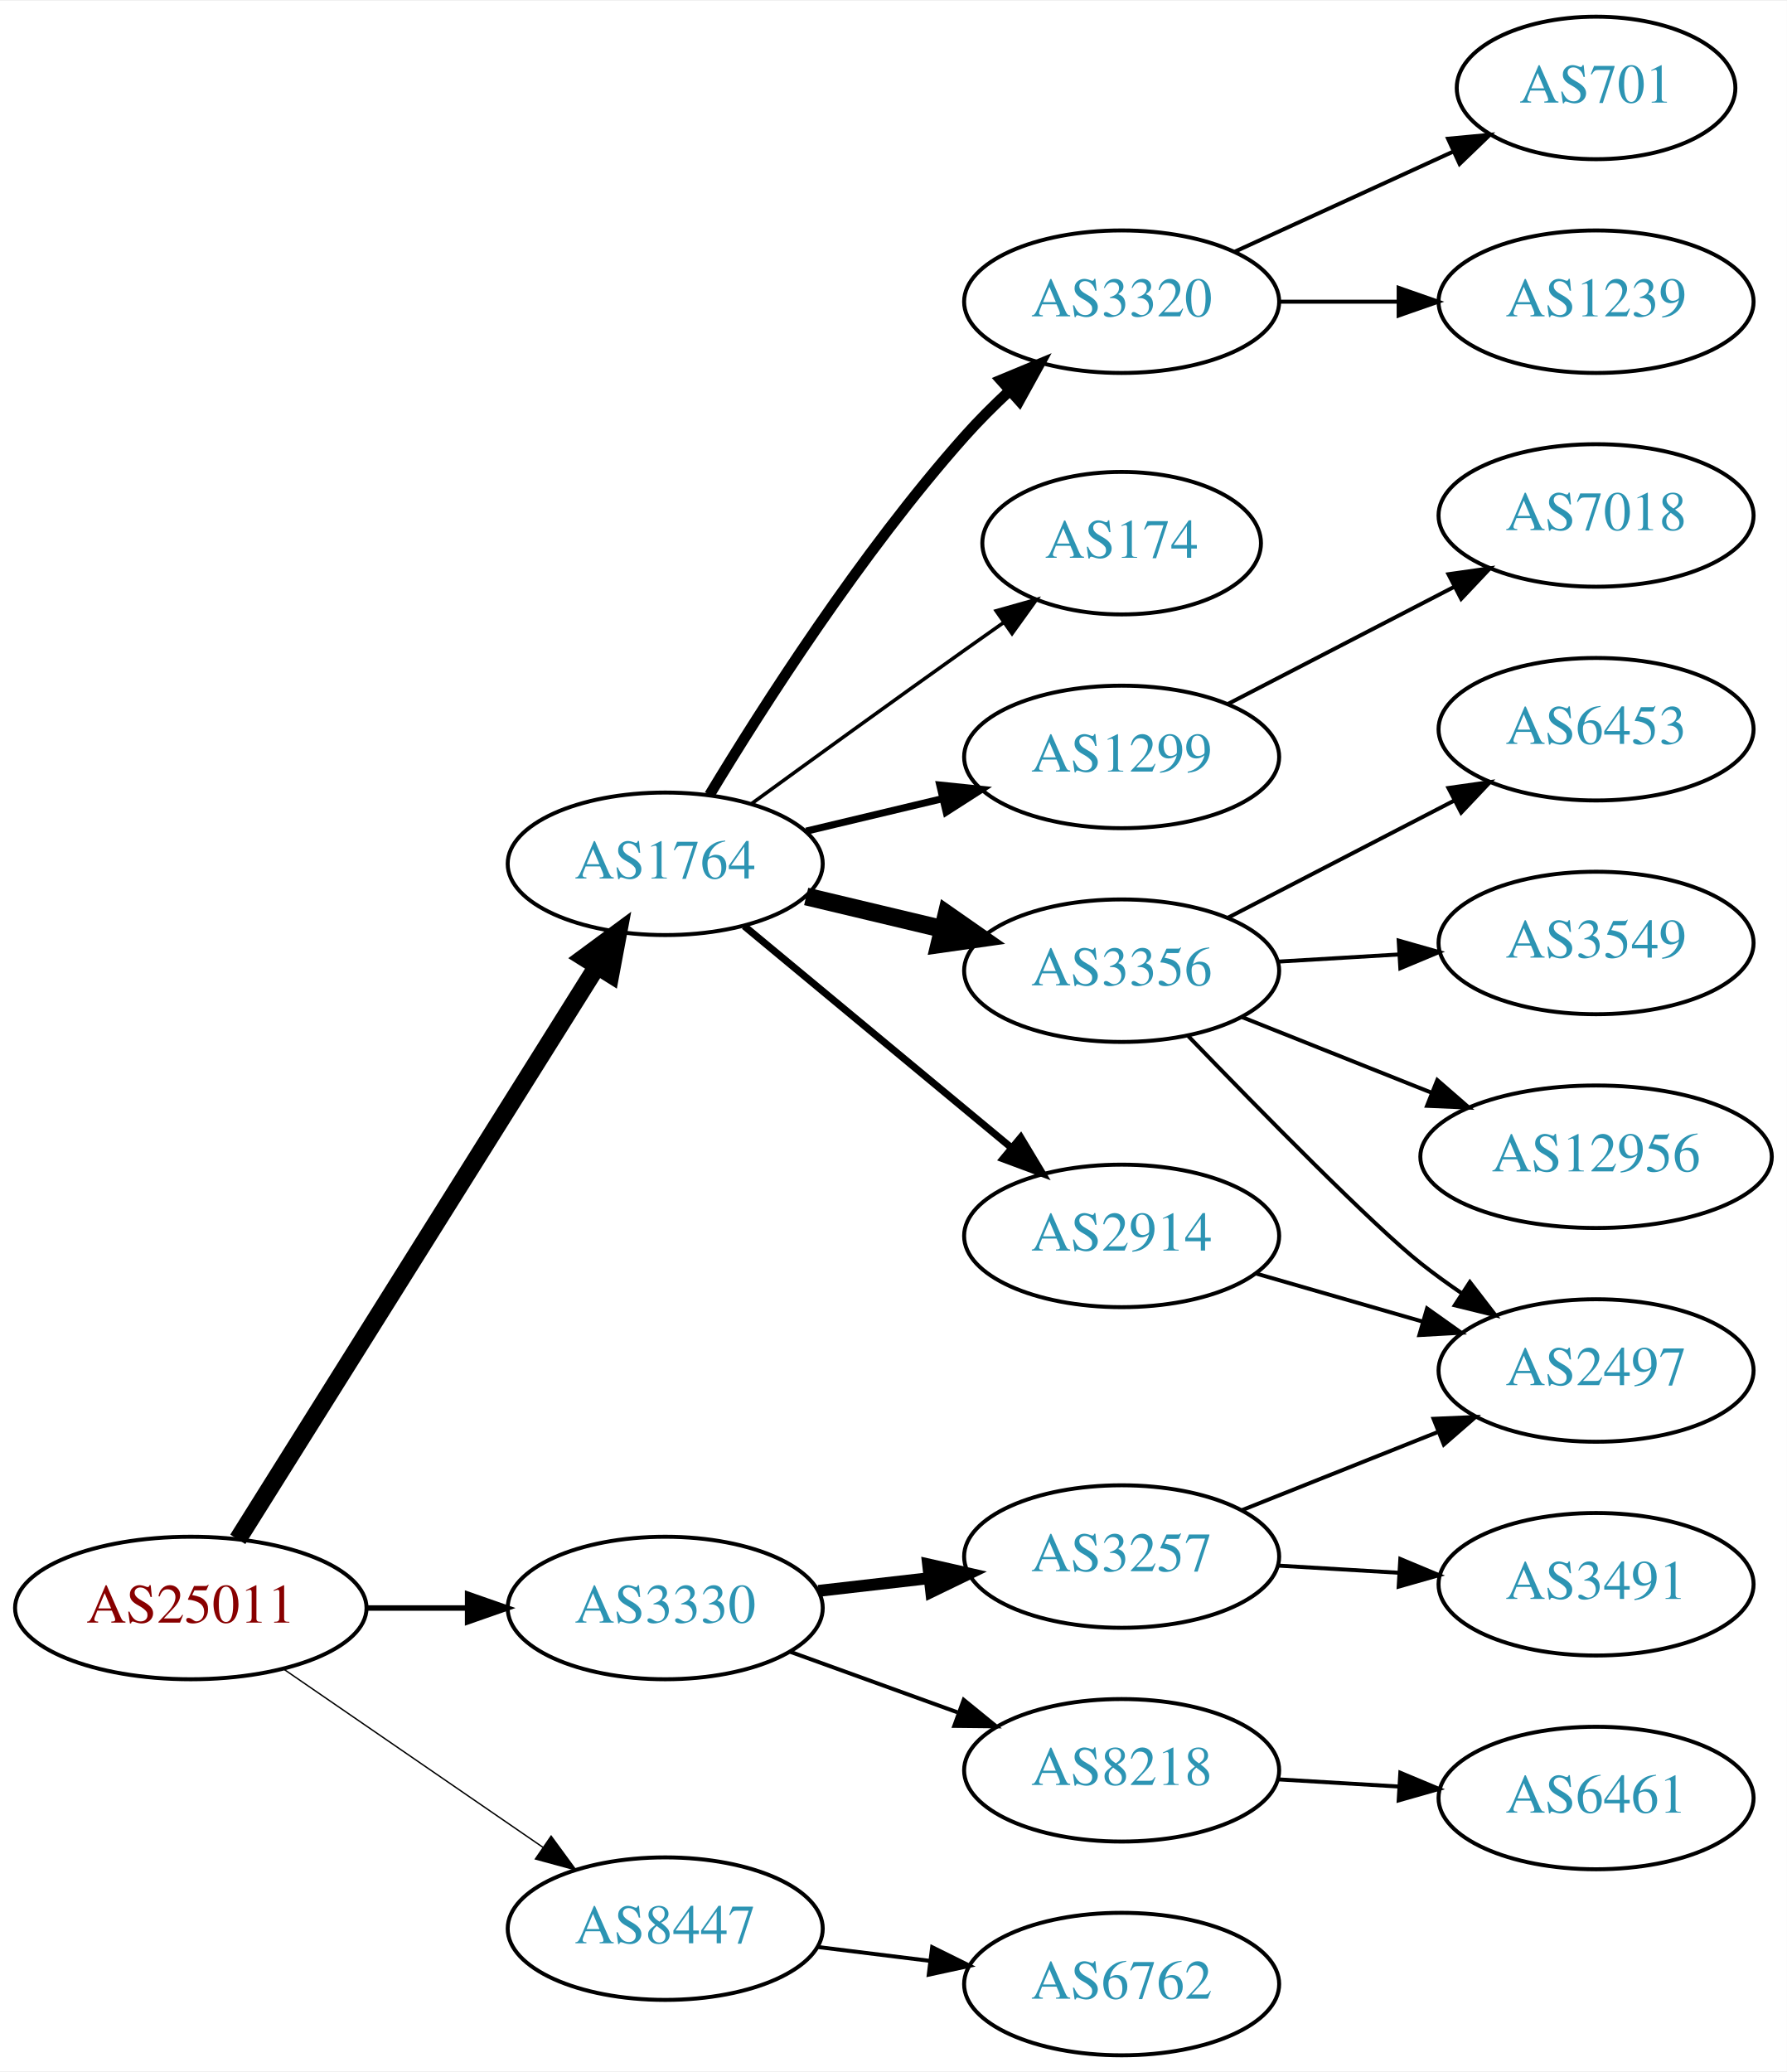
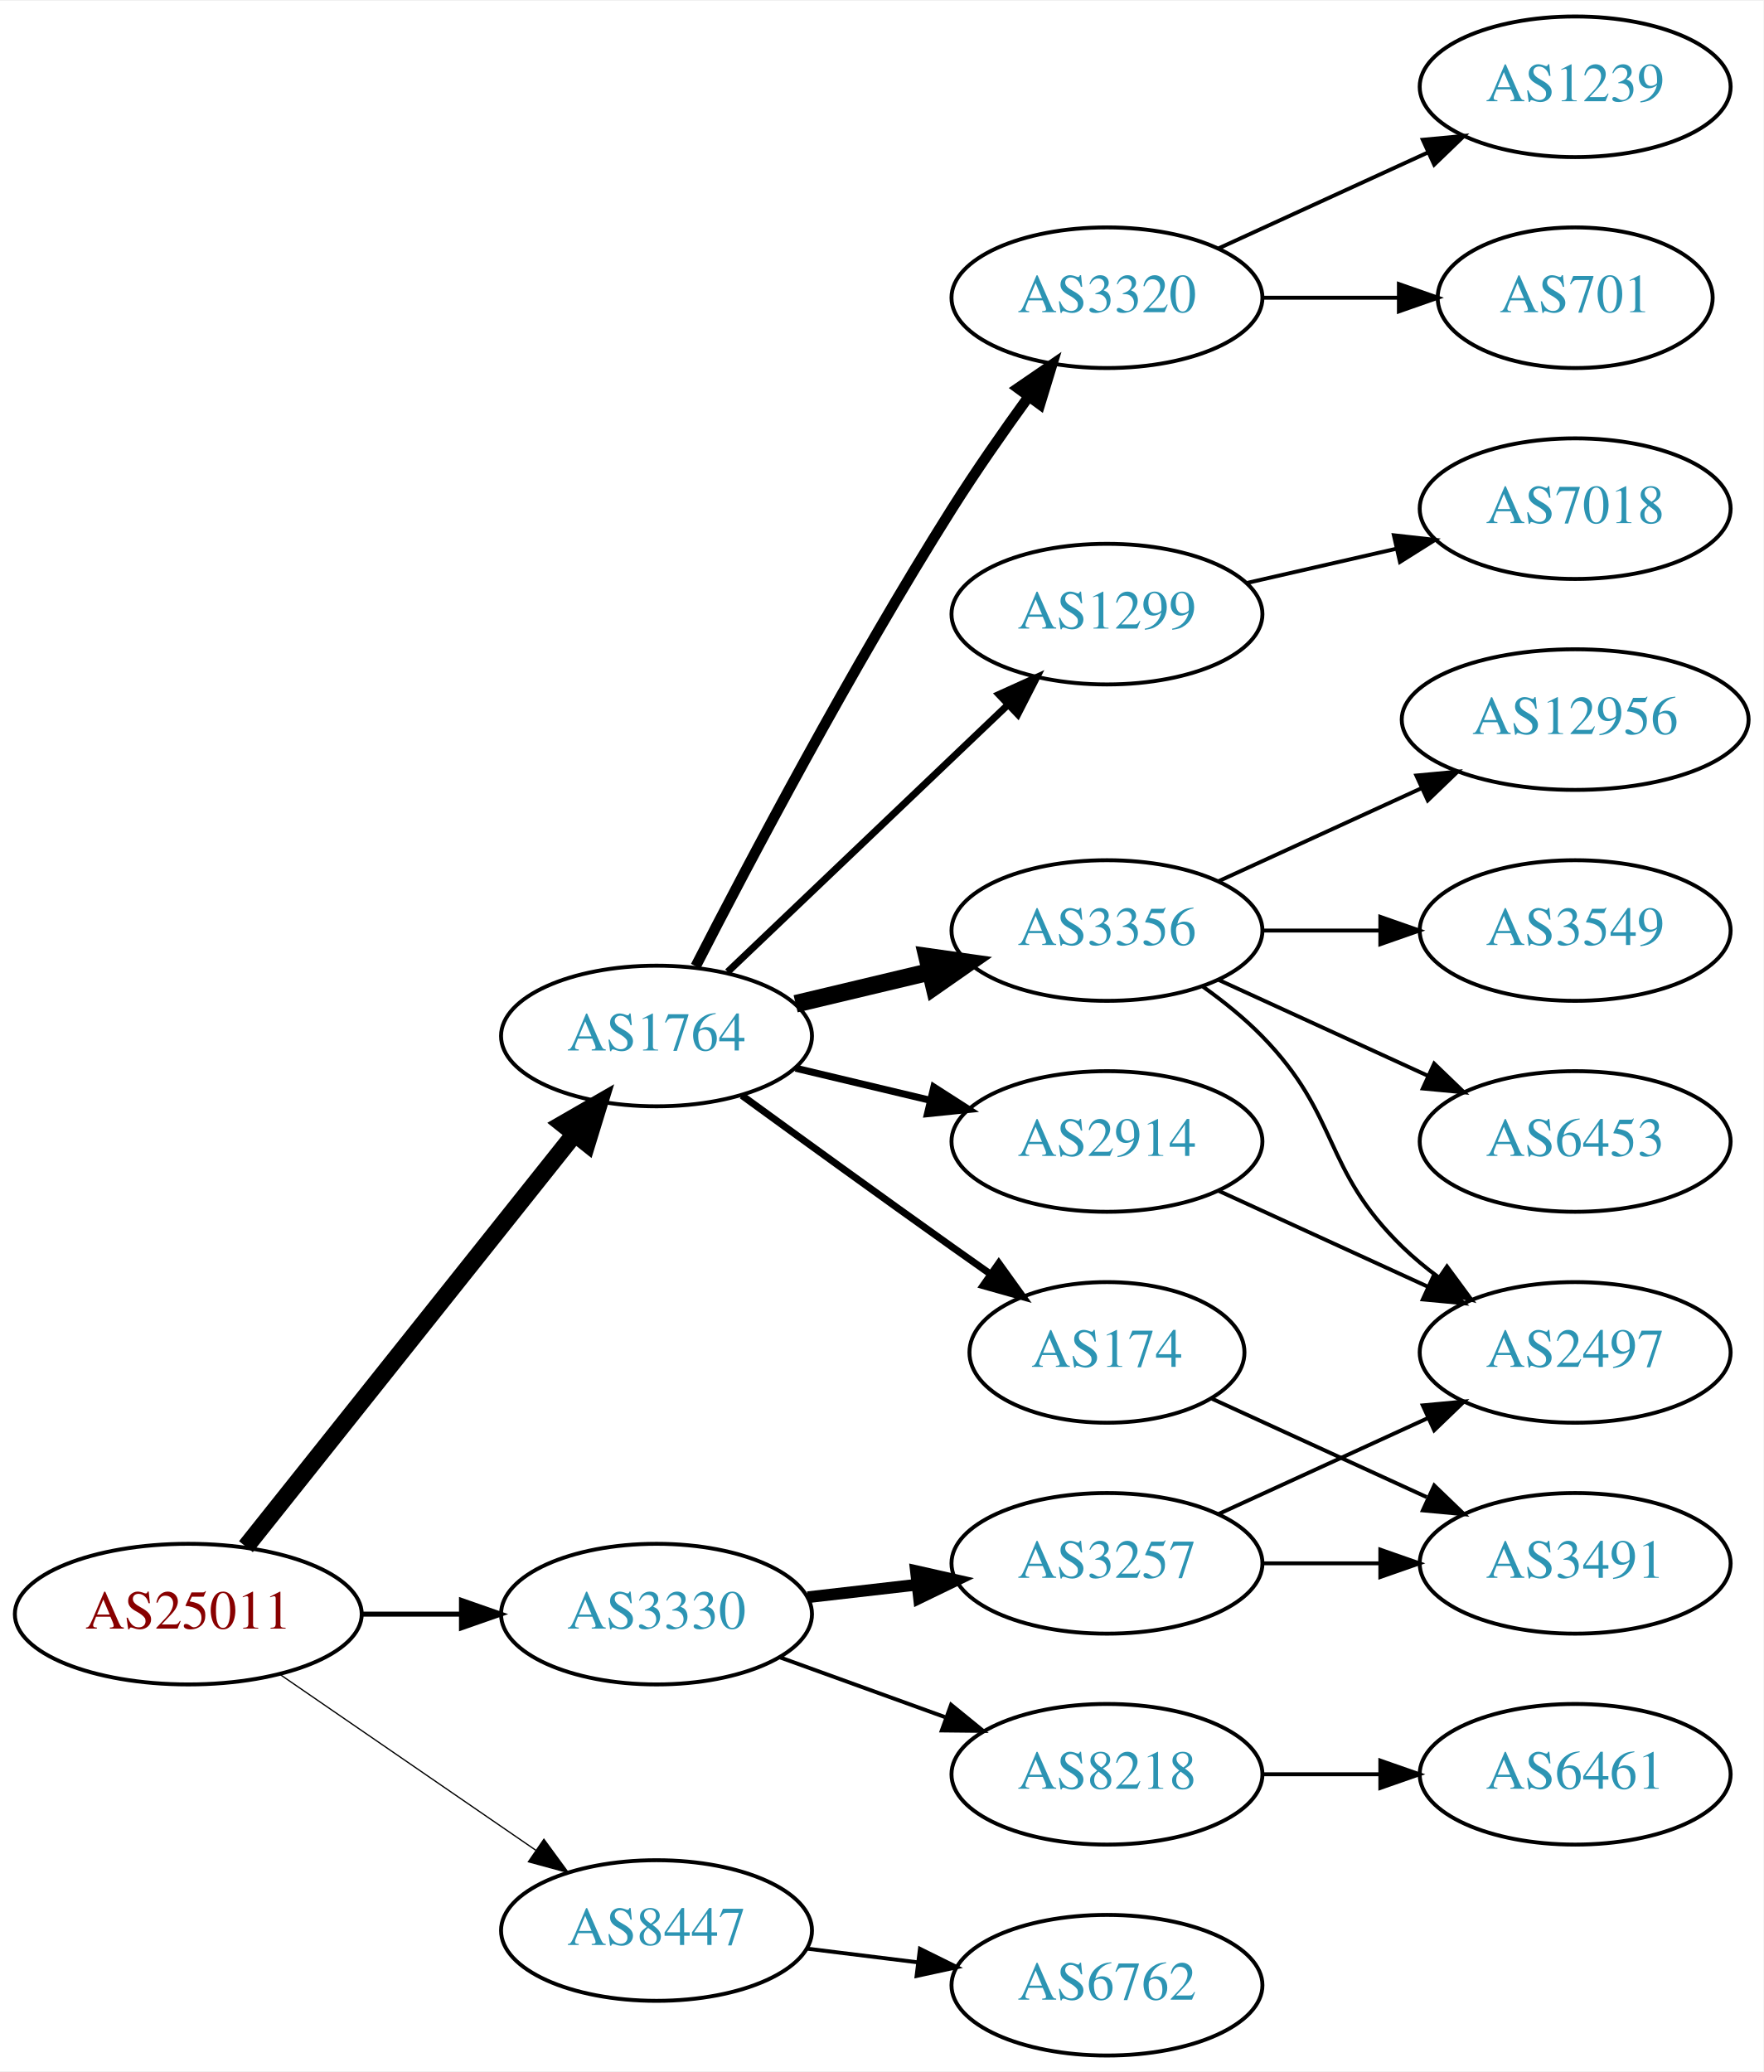
- <svg xmlns="http://www.w3.org/2000/svg" xmlns:xlink="http://www.w3.org/1999/xlink" width="451pt" height="523pt" viewBox="0.00 0.00 451.37 523.00">
-   <g id="graph0" class="graph" transform="scale(1 1) rotate(0) translate(4 519)">
-     <polygon fill="white" stroke="none" points="-4,4 -4,-519 447.37,-519 447.37,4 -4,4" />
+ <svg xmlns="http://www.w3.org/2000/svg" xmlns:xlink="http://www.w3.org/1999/xlink" width="451pt" height="530pt" viewBox="0.00 0.00 451.37 530.00">
+   <g id="graph0" class="graph" transform="scale(1 1) rotate(0) translate(4 526)">
+     <polygon fill="white" stroke="none" points="-4,4 -4,-526 447.37,-526 447.37,4 -4,4" />
    <g id="node1" class="node">
      <g id="a_node1">
        <a xlink:href="/asn/25011" xlink:title="AS25011 ~ OeBB Infrastruktur AG [AT]">
          <ellipse fill="#ffffff" stroke="black" cx="44.196" cy="-113" rx="44.393" ry="18" />
          <text text-anchor="middle" x="44.196" y="-109.3" font-family="Times,serif" font-size="14.00" fill="#880000">AS25011</text>
        </a>
      </g>
    </g>
    <g id="node2" class="node">
      <g id="a_node2">
        <a xlink:href="/asn/1764" xlink:title="AS1764 ~ NEXTLAYER-AS [AT]">
-           <ellipse fill="#ffffff" stroke="black" cx="164.039" cy="-301" rx="39.794" ry="18" />
-           <text text-anchor="middle" x="164.039" y="-297.3" font-family="Times,serif" font-size="14.00" fill="#2c94b3">AS1764</text>
+           <ellipse fill="#ffffff" stroke="black" cx="164.039" cy="-261" rx="39.794" ry="18" />
+           <text text-anchor="middle" x="164.039" y="-257.3" font-family="Times,serif" font-size="14.00" fill="#2c94b3">AS1764</text>
        </a>
      </g>
    </g>
    <g id="edge1" class="edge">
-       <path fill="none" stroke="black" stroke-width="4.5" d="M56.071,-130.35C76.855,-163.506 122.315,-236.032 146.744,-275.004" />
-       <polygon fill="black" stroke="black" stroke-width="4.5" points="143.542,-277.311 152.19,-283.692 150.215,-273.128 143.542,-277.311" />
+       <path fill="none" stroke="black" stroke-width="4.5" d="M58.945,-130.267C79.7,-156.334 119.146,-205.874 143.07,-235.921" />
+       <polygon fill="black" stroke="black" stroke-width="4.5" points="140.068,-238.472 149.378,-243.843 146.229,-233.567 140.068,-238.472" />
    </g>
    <g id="node3" class="node">
      <g id="a_node3">
        <a xlink:href="/asn/3330" xlink:title="AS3330 ~ Vienna, Austria [AT]">
          <ellipse fill="#ffffff" stroke="black" cx="164.039" cy="-113" rx="39.794" ry="18" />
          <text text-anchor="middle" x="164.039" y="-109.3" font-family="Times,serif" font-size="14.00" fill="#2c94b3">AS3330</text>
        </a>
      </g>
    </g>
    <g id="edge2" class="edge">
-       <path fill="none" stroke="black" stroke-width="1.385" d="M88.407,-113C96.72,-113 105.482,-113 113.965,-113" />
-       <polygon fill="black" stroke="black" stroke-width="1.385" points="114.123,-116.5 124.123,-113 114.123,-109.5 114.123,-116.5" />
+       <path fill="none" stroke="black" stroke-width="1.286" d="M88.407,-113C96.72,-113 105.482,-113 113.965,-113" />
+       <polygon fill="black" stroke="black" stroke-width="1.286" points="114.123,-116.5 124.123,-113 114.123,-109.5 114.123,-116.5" />
    </g>
    <g id="node4" class="node">
      <g id="a_node4">
        <a xlink:href="/asn/8447" xlink:title="AS8447 ~ A1 Telekom Austria AG [AT]">
          <ellipse fill="#ffffff" stroke="black" cx="164.039" cy="-32" rx="39.794" ry="18" />
          <text text-anchor="middle" x="164.039" y="-28.3" font-family="Times,serif" font-size="14.00" fill="#2c94b3">AS8447</text>
        </a>
      </g>
    </g>
    <g id="edge3" class="edge">
-       <path fill="none" stroke="black" stroke-width="0.346" d="M67.639,-97.574C86.22,-84.802 112.781,-66.545 133.161,-52.537" />
-       <polygon fill="black" stroke="black" stroke-width="0.346" points="135.216,-55.371 141.475,-46.822 131.251,-49.602 135.216,-55.371" />
+       <path fill="none" stroke="black" stroke-width="0.321" d="M67.639,-97.574C86.22,-84.802 112.781,-66.545 133.161,-52.537" />
+       <polygon fill="black" stroke="black" stroke-width="0.321" points="135.216,-55.371 141.475,-46.822 131.251,-49.602 135.216,-55.371" />
    </g>
    <g id="node5" class="node">
      <g id="a_node5">
-         <a xlink:href="/asn/1299" xlink:title="AS1299 ~ Telia Carrier [EU]">
-           <ellipse fill="#ffffff" stroke="black" cx="279.332" cy="-328" rx="39.794" ry="18" />
-           <text text-anchor="middle" x="279.332" y="-324.3" font-family="Times,serif" font-size="14.00" fill="#2c94b3">AS1299</text>
+         <a xlink:href="/asn/3356" xlink:title="AS3356 ~ Level 3 Parent, LLC [US]">
+           <ellipse fill="#ffffff" stroke="black" cx="279.332" cy="-288" rx="39.794" ry="18" />
+           <text text-anchor="middle" x="279.332" y="-284.3" font-family="Times,serif" font-size="14.00" fill="#2c94b3">AS3356</text>
        </a>
      </g>
    </g>
    <g id="edge4" class="edge">
-       <path fill="none" stroke="black" stroke-width="1.8" d="M199.646,-309.248C210.517,-311.838 222.671,-314.735 234.114,-317.462" />
-       <polygon fill="black" stroke="black" stroke-width="1.8" points="233.397,-320.889 243.936,-319.803 235.02,-314.08 233.397,-320.889" />
+       <path fill="none" stroke="black" stroke-width="4.5" d="M199.646,-269.248C210.517,-271.838 222.671,-274.735 234.114,-277.462" />
+       <polygon fill="black" stroke="black" stroke-width="4.5" points="233.296,-281.315 243.936,-279.803 235.122,-273.654 233.296,-281.315" />
    </g>
    <g id="node6" class="node">
      <g id="a_node6">
-         <a xlink:href="/asn/2914" xlink:title="AS2914 ~ NTT America, Inc. [US]">
-           <ellipse fill="#ffffff" stroke="black" cx="279.332" cy="-207" rx="39.794" ry="18" />
-           <text text-anchor="middle" x="279.332" y="-203.3" font-family="Times,serif" font-size="14.00" fill="#2c94b3">AS2914</text>
+         <a xlink:href="/asn/3320" xlink:title="AS3320 ~ DTAG [DE]">
+           <ellipse fill="#ffffff" stroke="black" cx="279.332" cy="-450" rx="39.794" ry="18" />
+           <text text-anchor="middle" x="279.332" y="-446.3" font-family="Times,serif" font-size="14.00" fill="#2c94b3">AS3320</text>
        </a>
      </g>
    </g>
    <g id="edge5" class="edge">
-       <path fill="none" stroke="black" stroke-width="1.8" d="M184.001,-285.267C202.464,-269.948 230.7,-246.52 251.471,-229.287" />
-       <polygon fill="black" stroke="black" stroke-width="1.8" points="253.846,-231.864 259.307,-222.785 249.376,-226.477 253.846,-231.864" />
+       <path fill="none" stroke="black" stroke-width="2.7" d="M174.065,-278.852C187.501,-305.055 213.95,-355.237 239.685,-396 245.748,-405.604 252.868,-415.813 259.333,-424.739" />
+       <polygon fill="black" stroke="black" stroke-width="2.7" points="256.54,-426.848 265.276,-432.843 262.185,-422.709 256.54,-426.848" />
    </g>
    <g id="node7" class="node">
      <g id="a_node7">
-         <a xlink:href="/asn/3356" xlink:title="AS3356 ~ Level 3 Parent, LLC [US]">
-           <ellipse fill="#ffffff" stroke="black" cx="279.332" cy="-274" rx="39.794" ry="18" />
-           <text text-anchor="middle" x="279.332" y="-270.3" font-family="Times,serif" font-size="14.00" fill="#2c94b3">AS3356</text>
+         <a xlink:href="/asn/1299" xlink:title="AS1299 ~ Telia Carrier [EU]">
+           <ellipse fill="#ffffff" stroke="black" cx="279.332" cy="-369" rx="39.794" ry="18" />
+           <text text-anchor="middle" x="279.332" y="-365.3" font-family="Times,serif" font-size="14.00" fill="#2c94b3">AS1299</text>
        </a>
      </g>
    </g>
    <g id="edge6" class="edge">
-       <path fill="none" stroke="black" stroke-width="4.5" d="M199.646,-292.752C210.517,-290.162 222.671,-287.265 234.114,-284.538" />
-       <polygon fill="black" stroke="black" stroke-width="4.5" points="235.122,-288.346 243.936,-282.197 233.296,-280.685 235.122,-288.346" />
+       <path fill="none" stroke="black" stroke-width="1.8" d="M182.245,-277.403C201.321,-295.587 232.241,-325.063 253.838,-345.651" />
+       <polygon fill="black" stroke="black" stroke-width="1.8" points="251.681,-348.43 261.334,-352.797 256.511,-343.363 251.681,-348.43" />
    </g>
    <g id="node8" class="node">
      <g id="a_node8">
-         <a xlink:href="/asn/3320" xlink:title="AS3320 ~ DTAG [DE]">
-           <ellipse fill="#ffffff" stroke="black" cx="279.332" cy="-443" rx="39.794" ry="18" />
-           <text text-anchor="middle" x="279.332" y="-439.3" font-family="Times,serif" font-size="14.00" fill="#2c94b3">AS3320</text>
+         <a xlink:href="/asn/2914" xlink:title="AS2914 ~ NTT America, Inc. [US]">
+           <ellipse fill="#ffffff" stroke="black" cx="279.332" cy="-234" rx="39.794" ry="18" />
+           <text text-anchor="middle" x="279.332" y="-230.3" font-family="Times,serif" font-size="14.00" fill="#2c94b3">AS2914</text>
        </a>
      </g>
    </g>
    <g id="edge7" class="edge">
-       <path fill="none" stroke="black" stroke-width="2.7" d="M175.226,-318.406C188.601,-340.575 213.477,-379.539 239.685,-409 243.16,-412.906 247.065,-416.802 251.021,-420.489" />
-       <polygon fill="black" stroke="black" stroke-width="2.7" points="248.81,-423.207 258.595,-427.269 253.479,-417.992 248.81,-423.207" />
+       <path fill="none" stroke="black" stroke-width="1.8" d="M199.646,-252.752C210.517,-250.162 222.671,-247.265 234.114,-244.538" />
+       <polygon fill="black" stroke="black" stroke-width="1.8" points="235.02,-247.92 243.936,-242.197 233.397,-241.111 235.02,-247.92" />
    </g>
    <g id="node9" class="node">
      <g id="a_node9">
        <a xlink:href="/asn/174" xlink:title="AS174 ~ Cogent Communications [US]">
-           <ellipse fill="#ffffff" stroke="black" cx="279.332" cy="-382" rx="35.194" ry="18" />
-           <text text-anchor="middle" x="279.332" y="-378.3" font-family="Times,serif" font-size="14.00" fill="#2c94b3">AS174</text>
+           <ellipse fill="#ffffff" stroke="black" cx="279.332" cy="-180" rx="35.194" ry="18" />
+           <text text-anchor="middle" x="279.332" y="-176.3" font-family="Times,serif" font-size="14.00" fill="#2c94b3">AS174</text>
        </a>
      </g>
    </g>
    <g id="edge8" class="edge">
-       <path fill="none" stroke="black" stroke-width="0.9" d="M185.887,-316.222C200.821,-327.091 221.435,-342.025 239.685,-355 242.895,-357.282 246.264,-359.661 249.619,-362.018" />
-       <polygon fill="black" stroke="black" stroke-width="0.9" points="247.631,-364.899 257.83,-367.77 251.647,-359.166 247.631,-364.899" />
-     </g>
-     <g id="node17" class="node">
-       <g id="a_node17">
-         <a xlink:href="/asn/8218" xlink:title="AS8218 ~ legacy Neotelecoms [FR]">
-           <ellipse fill="#ffffff" stroke="black" cx="279.332" cy="-72" rx="39.794" ry="18" />
-           <text text-anchor="middle" x="279.332" y="-68.3" font-family="Times,serif" font-size="14.00" fill="#2c94b3">AS8218</text>
-         </a>
-       </g>
-     </g>
-     <g id="edge17" class="edge">
-       <path fill="none" stroke="black" d="M195.697,-101.905C208.67,-97.21 223.963,-91.676 237.844,-86.652" />
-       <polygon fill="black" stroke="black" points="239.436,-89.798 247.648,-83.104 237.054,-83.216 239.436,-89.798" />
+       <path fill="none" stroke="black" stroke-width="1.8" d="M185.887,-245.778C200.821,-234.909 221.435,-219.975 239.685,-207 242.895,-204.718 246.264,-202.339 249.619,-199.982" />
+       <polygon fill="black" stroke="black" stroke-width="1.8" points="251.647,-202.834 257.83,-194.23 247.631,-197.101 251.647,-202.834" />
    </g>
    <g id="node18" class="node">
      <g id="a_node18">
        <a xlink:href="/asn/3257" xlink:title="AS3257 ~ GTT [DE]">
          <ellipse fill="#ffffff" stroke="black" cx="279.332" cy="-126" rx="39.794" ry="18" />
          <text text-anchor="middle" x="279.332" y="-122.3" font-family="Times,serif" font-size="14.00" fill="#2c94b3">AS3257</text>
        </a>
      </g>
    </g>
    <g id="edge18" class="edge">
      <path fill="none" stroke="black" stroke-width="3" d="M202.764,-117.329C211.745,-118.359 221.444,-119.472 230.801,-120.546" />
      <polygon fill="black" stroke="black" stroke-width="3" points="230.438,-124.027 240.771,-121.69 231.236,-117.073 230.438,-124.027" />
    </g>
+     <g id="node19" class="node">
+       <g id="a_node19">
+         <a xlink:href="/asn/8218" xlink:title="AS8218 ~ legacy Neotelecoms [FR]">
+           <ellipse fill="#ffffff" stroke="black" cx="279.332" cy="-72" rx="39.794" ry="18" />
+           <text text-anchor="middle" x="279.332" y="-68.3" font-family="Times,serif" font-size="14.00" fill="#2c94b3">AS8218</text>
+         </a>
+       </g>
+     </g>
+     <g id="edge19" class="edge">
+       <path fill="none" stroke="black" d="M195.697,-101.905C208.67,-97.21 223.963,-91.676 237.844,-86.652" />
+       <polygon fill="black" stroke="black" points="239.436,-89.798 247.648,-83.104 237.054,-83.216 239.436,-89.798" />
+     </g>
    <g id="node21" class="node">
      <g id="a_node21">
        <a xlink:href="/asn/6762" xlink:title="AS6762 ~ TELECOM ITALIA SPARKLE S.p.A. [IT]">
          <ellipse fill="#ffffff" stroke="black" cx="279.332" cy="-18" rx="39.794" ry="18" />
          <text text-anchor="middle" x="279.332" y="-14.3" font-family="Times,serif" font-size="14.00" fill="#2c94b3">AS6762</text>
        </a>
      </g>
    </g>
-     <g id="edge22" class="edge">
+     <g id="edge23" class="edge">
      <path fill="none" stroke="black" d="M202.449,-27.377C211.537,-26.254 221.374,-25.038 230.859,-23.866" />
      <polygon fill="black" stroke="black" points="231.465,-27.318 240.961,-22.618 230.607,-20.371 231.465,-27.318" />
+     </g>
+     <g id="node10" class="node">
+       <g id="a_node10">
+         <a xlink:href="/asn/3549" xlink:title="AS3549 ~ Level 3 Parent, LLC [US]">
+           <ellipse fill="#ffffff" stroke="black" cx="399.174" cy="-288" rx="39.794" ry="18" />
+           <text text-anchor="middle" x="399.174" y="-284.3" font-family="Times,serif" font-size="14.00" fill="#2c94b3">AS3549</text>
+         </a>
+       </g>
+     </g>
+     <g id="edge9" class="edge">
+       <path fill="none" stroke="black" d="M319.244,-288C328.798,-288 339.147,-288 349.11,-288" />
+       <polygon fill="black" stroke="black" points="349.302,-291.5 359.302,-288 349.302,-284.5 349.302,-291.5" />
+     </g>
+     <g id="node11" class="node">
+       <g id="a_node11">
+         <a xlink:href="/asn/6453" xlink:title="AS6453 ~ TATA COMMUNICATIONS (AMERICA) INC [US]">
+           <ellipse fill="#ffffff" stroke="black" cx="399.174" cy="-234" rx="39.794" ry="18" />
+           <text text-anchor="middle" x="399.174" y="-230.3" font-family="Times,serif" font-size="14.00" fill="#2c94b3">AS6453</text>
+         </a>
+       </g>
+     </g>
+     <g id="edge10" class="edge">
+       <path fill="none" stroke="black" d="M307.96,-275.339C323.917,-268.027 344.188,-258.739 361.471,-250.819" />
+       <polygon fill="black" stroke="black" points="363.085,-253.929 370.718,-246.581 360.169,-247.565 363.085,-253.929" />
+     </g>
+     <g id="node12" class="node">
+       <g id="a_node12">
+         <a xlink:href="/asn/12956" xlink:title="AS12956 ~ TELXIUS [ES]">
+           <ellipse fill="#ffffff" stroke="black" cx="399.174" cy="-342" rx="44.393" ry="18" />
+           <text text-anchor="middle" x="399.174" y="-338.3" font-family="Times,serif" font-size="14.00" fill="#2c94b3">AS12956</text>
+         </a>
+       </g>
+     </g>
+     <g id="edge11" class="edge">
+       <path fill="none" stroke="black" d="M307.96,-300.661C323.458,-307.762 343.025,-316.728 359.971,-324.494" />
+       <polygon fill="black" stroke="black" points="358.525,-327.681 369.074,-328.665 361.441,-321.317 358.525,-327.681" />
+     </g>
+     <g id="node13" class="node">
+       <g id="a_node13">
+         <a xlink:href="/asn/2497" xlink:title="AS2497 ~ Internet Initiative Japan Inc. [JP]">
+           <ellipse fill="#ffffff" stroke="black" cx="399.174" cy="-180" rx="39.794" ry="18" />
+           <text text-anchor="middle" x="399.174" y="-176.3" font-family="Times,serif" font-size="14.00" fill="#2c94b3">AS2497</text>
+         </a>
+       </g>
+     </g>
+     <g id="edge12" class="edge">
+       <path fill="none" stroke="black" d="M303.926,-273.611C309.182,-269.852 314.513,-265.563 318.978,-261 339.151,-240.383 334.285,-227.094 354.978,-207 357.823,-204.237 360.997,-201.614 364.297,-199.166" />
+       <polygon fill="black" stroke="black" points="366.363,-201.994 372.645,-193.462 362.414,-196.214 366.363,-201.994" />
+     </g>
+     <g id="node14" class="node">
+       <g id="a_node14">
+         <a xlink:href="/asn/701" xlink:title="AS701 ~ UUNET [US]">
+           <ellipse fill="#ffffff" stroke="black" cx="399.174" cy="-450" rx="35.194" ry="18" />
+           <text text-anchor="middle" x="399.174" y="-446.3" font-family="Times,serif" font-size="14.00" fill="#2c94b3">AS701</text>
+         </a>
+       </g>
+     </g>
+     <g id="edge13" class="edge">
+       <path fill="none" stroke="black" d="M319.244,-450C330.331,-450 342.491,-450 353.873,-450" />
+       <polygon fill="black" stroke="black" points="354.055,-453.5 364.055,-450 354.055,-446.5 354.055,-453.5" />
+     </g>
+     <g id="node15" class="node">
+       <g id="a_node15">
+         <a xlink:href="/asn/1239" xlink:title="AS1239 ~ Sprint [US]">
+           <ellipse fill="#ffffff" stroke="black" cx="399.174" cy="-504" rx="39.794" ry="18" />
+           <text text-anchor="middle" x="399.174" y="-500.3" font-family="Times,serif" font-size="14.00" fill="#2c94b3">AS1239</text>
+         </a>
+       </g>
+     </g>
+     <g id="edge14" class="edge">
+       <path fill="none" stroke="black" d="M307.96,-462.661C323.917,-469.973 344.188,-479.261 361.471,-487.181" />
+       <polygon fill="black" stroke="black" points="360.169,-490.435 370.718,-491.419 363.085,-484.071 360.169,-490.435" />
    </g>
    <g id="node16" class="node">
      <g id="a_node16">
        <a xlink:href="/asn/7018" xlink:title="AS7018 ~ AT&amp;T Services, Inc. [US]">
-           <ellipse fill="#ffffff" stroke="black" cx="399.174" cy="-389" rx="39.794" ry="18" />
-           <text text-anchor="middle" x="399.174" y="-385.3" font-family="Times,serif" font-size="14.00" fill="#2c94b3">AS7018</text>
-         </a>
-       </g>
+           <ellipse fill="#ffffff" stroke="black" cx="399.174" cy="-396" rx="39.794" ry="18" />
+           <text text-anchor="middle" x="399.174" y="-392.3" font-family="Times,serif" font-size="14.00" fill="#2c94b3">AS7018</text>
+         </a>
+       </g>
+     </g>
+     <g id="edge15" class="edge">
+       <path fill="none" stroke="black" d="M315.051,-376.955C327.051,-379.704 340.672,-382.825 353.364,-385.733" />
+       <polygon fill="black" stroke="black" points="352.767,-389.187 363.296,-388.009 354.33,-382.364 352.767,-389.187" />
    </g>
    <g id="edge16" class="edge">
-       <path fill="none" stroke="black" d="M306.193,-341.387C323.001,-350.087 345.116,-361.535 363.449,-371.025" />
-       <polygon fill="black" stroke="black" points="361.884,-374.156 372.373,-375.645 365.102,-367.939 361.884,-374.156" />
-     </g>
-     <g id="node11" class="node">
-       <g id="a_node11">
-         <a xlink:href="/asn/2497" xlink:title="AS2497 ~ Internet Initiative Japan Inc. [JP]">
-           <ellipse fill="#ffffff" stroke="black" cx="399.174" cy="-173" rx="39.794" ry="18" />
-           <text text-anchor="middle" x="399.174" y="-169.3" font-family="Times,serif" font-size="14.00" fill="#2c94b3">AS2497</text>
-         </a>
-       </g>
-     </g>
-     <g id="edge15" class="edge">
-       <path fill="none" stroke="black" d="M313.157,-197.529C326.2,-193.766 341.381,-189.386 355.275,-185.377" />
-       <polygon fill="black" stroke="black" points="356.478,-188.673 365.116,-182.538 354.537,-181.947 356.478,-188.673" />
-     </g>
-     <g id="node10" class="node">
-       <g id="a_node10">
-         <a xlink:href="/asn/6453" xlink:title="AS6453 ~ TATA COMMUNICATIONS (AMERICA) INC [US]">
-           <ellipse fill="#ffffff" stroke="black" cx="399.174" cy="-335" rx="39.794" ry="18" />
-           <text text-anchor="middle" x="399.174" y="-331.3" font-family="Times,serif" font-size="14.00" fill="#2c94b3">AS6453</text>
-         </a>
-       </g>
-     </g>
-     <g id="edge9" class="edge">
-       <path fill="none" stroke="black" d="M306.193,-287.387C323.001,-296.087 345.116,-307.535 363.449,-317.025" />
-       <polygon fill="black" stroke="black" points="361.884,-320.156 372.373,-321.645 365.102,-313.939 361.884,-320.156" />
-     </g>
-     <g id="edge10" class="edge">
-       <path fill="none" stroke="black" d="M296.147,-257.486C314.231,-238.757 342.89,-209.574 354.978,-200 358.254,-197.406 361.792,-194.849 365.384,-192.405" />
-       <polygon fill="black" stroke="black" points="367.3,-195.334 373.765,-186.941 363.476,-189.47 367.3,-195.334" />
-     </g>
-     <g id="node12" class="node">
-       <g id="a_node12">
-         <a xlink:href="/asn/3549" xlink:title="AS3549 ~ Level 3 Parent, LLC [US]">
-           <ellipse fill="#ffffff" stroke="black" cx="399.174" cy="-281" rx="39.794" ry="18" />
-           <text text-anchor="middle" x="399.174" y="-277.3" font-family="Times,serif" font-size="14.00" fill="#2c94b3">AS3549</text>
-         </a>
-       </g>
-     </g>
-     <g id="edge11" class="edge">
-       <path fill="none" stroke="black" d="M318.918,-276.292C328.684,-276.872 339.301,-277.503 349.495,-278.108" />
-       <polygon fill="black" stroke="black" points="349.311,-281.604 359.501,-278.703 349.727,-274.616 349.311,-281.604" />
-     </g>
-     <g id="node13" class="node">
-       <g id="a_node13">
-         <a xlink:href="/asn/12956" xlink:title="AS12956 ~ TELXIUS [ES]">
-           <ellipse fill="#ffffff" stroke="black" cx="399.174" cy="-227" rx="44.393" ry="18" />
-           <text text-anchor="middle" x="399.174" y="-223.3" font-family="Times,serif" font-size="14.00" fill="#2c94b3">AS12956</text>
-         </a>
-       </g>
-     </g>
-     <g id="edge12" class="edge">
-       <path fill="none" stroke="black" d="M309.764,-262.261C324.217,-256.497 341.858,-249.461 357.57,-243.194" />
-       <polygon fill="black" stroke="black" points="359.066,-246.366 367.058,-239.41 356.473,-239.864 359.066,-246.366" />
-     </g>
-     <g id="node14" class="node">
-       <g id="a_node14">
-         <a xlink:href="/asn/701" xlink:title="AS701 ~ UUNET [US]">
-           <ellipse fill="#ffffff" stroke="black" cx="399.174" cy="-497" rx="35.194" ry="18" />
-           <text text-anchor="middle" x="399.174" y="-493.3" font-family="Times,serif" font-size="14.00" fill="#2c94b3">AS701</text>
-         </a>
-       </g>
-     </g>
-     <g id="edge13" class="edge">
-       <path fill="none" stroke="black" d="M307.96,-455.661C324.377,-463.183 345.358,-472.798 362.955,-480.861" />
-       <polygon fill="black" stroke="black" points="361.783,-484.174 372.332,-485.158 364.7,-477.811 361.783,-484.174" />
-     </g>
-     <g id="node15" class="node">
-       <g id="a_node15">
-         <a xlink:href="/asn/1239" xlink:title="AS1239 ~ Sprint [US]">
-           <ellipse fill="#ffffff" stroke="black" cx="399.174" cy="-443" rx="39.794" ry="18" />
-           <text text-anchor="middle" x="399.174" y="-439.3" font-family="Times,serif" font-size="14.00" fill="#2c94b3">AS1239</text>
-         </a>
-       </g>
-     </g>
-     <g id="edge14" class="edge">
-       <path fill="none" stroke="black" d="M319.244,-443C328.798,-443 339.147,-443 349.11,-443" />
-       <polygon fill="black" stroke="black" points="349.302,-446.5 359.302,-443 349.302,-439.5 349.302,-446.5" />
-     </g>
-     <g id="node19" class="node">
-       <g id="a_node19">
-         <a xlink:href="/asn/6461" xlink:title="AS6461 ~ Zayo Bandwidth [US]">
-           <ellipse fill="#ffffff" stroke="black" cx="399.174" cy="-65" rx="39.794" ry="18" />
-           <text text-anchor="middle" x="399.174" y="-61.3" font-family="Times,serif" font-size="14.00" fill="#2c94b3">AS6461</text>
-         </a>
-       </g>
-     </g>
-     <g id="edge19" class="edge">
-       <path fill="none" stroke="black" d="M318.918,-69.708C328.684,-69.128 339.301,-68.497 349.495,-67.892" />
-       <polygon fill="black" stroke="black" points="349.727,-71.384 359.501,-67.297 349.311,-64.396 349.727,-71.384" />
+       <path fill="none" stroke="black" d="M307.96,-221.339C323.917,-214.027 344.188,-204.739 361.471,-196.819" />
+       <polygon fill="black" stroke="black" points="363.085,-199.929 370.718,-192.581 360.169,-193.565 363.085,-199.929" />
+     </g>
+     <g id="node17" class="node">
+       <g id="a_node17">
+         <a xlink:href="/asn/3491" xlink:title="AS3491 ~ PCCW Global, Inc. [US]">
+           <ellipse fill="#ffffff" stroke="black" cx="399.174" cy="-126" rx="39.794" ry="18" />
+           <text text-anchor="middle" x="399.174" y="-122.3" font-family="Times,serif" font-size="14.00" fill="#2c94b3">AS3491</text>
+         </a>
+       </g>
+     </g>
+     <g id="edge17" class="edge">
+       <path fill="none" stroke="black" d="M306.193,-168.149C322.313,-160.762 343.316,-151.138 361.181,-142.952" />
+       <polygon fill="black" stroke="black" points="363.099,-145.923 370.732,-138.575 360.183,-139.559 363.099,-145.923" />
    </g>
    <g id="edge20" class="edge">
-       <path fill="none" stroke="black" d="M309.764,-137.739C324.668,-143.683 342.964,-150.98 359.038,-157.391" />
-       <polygon fill="black" stroke="black" points="358.123,-160.794 368.708,-161.248 360.716,-154.292 358.123,-160.794" />
+       <path fill="none" stroke="black" d="M307.96,-138.661C323.917,-145.973 344.188,-155.261 361.471,-163.181" />
+       <polygon fill="black" stroke="black" points="360.169,-166.435 370.718,-167.419 363.085,-160.071 360.169,-166.435" />
+     </g>
+     <g id="edge21" class="edge">
+       <path fill="none" stroke="black" d="M319.244,-126C328.798,-126 339.147,-126 349.11,-126" />
+       <polygon fill="black" stroke="black" points="349.302,-129.5 359.302,-126 349.302,-122.5 349.302,-129.5" />
    </g>
    <g id="node20" class="node">
      <g id="a_node20">
-         <a xlink:href="/asn/3491" xlink:title="AS3491 ~ PCCW Global, Inc. [US]">
-           <ellipse fill="#ffffff" stroke="black" cx="399.174" cy="-119" rx="39.794" ry="18" />
-           <text text-anchor="middle" x="399.174" y="-115.3" font-family="Times,serif" font-size="14.00" fill="#2c94b3">AS3491</text>
-         </a>
-       </g>
-     </g>
-     <g id="edge21" class="edge">
-       <path fill="none" stroke="black" d="M318.918,-123.708C328.684,-123.128 339.301,-122.497 349.495,-121.892" />
-       <polygon fill="black" stroke="black" points="349.727,-125.384 359.501,-121.297 349.311,-118.396 349.727,-125.384" />
+         <a xlink:href="/asn/6461" xlink:title="AS6461 ~ Zayo Bandwidth [US]">
+           <ellipse fill="#ffffff" stroke="black" cx="399.174" cy="-72" rx="39.794" ry="18" />
+           <text text-anchor="middle" x="399.174" y="-68.3" font-family="Times,serif" font-size="14.00" fill="#2c94b3">AS6461</text>
+         </a>
+       </g>
+     </g>
+     <g id="edge22" class="edge">
+       <path fill="none" stroke="black" d="M319.244,-72C328.798,-72 339.147,-72 349.11,-72" />
+       <polygon fill="black" stroke="black" points="349.302,-75.5 359.302,-72 349.302,-68.5 349.302,-75.5" />
    </g>
  </g>
</svg>
